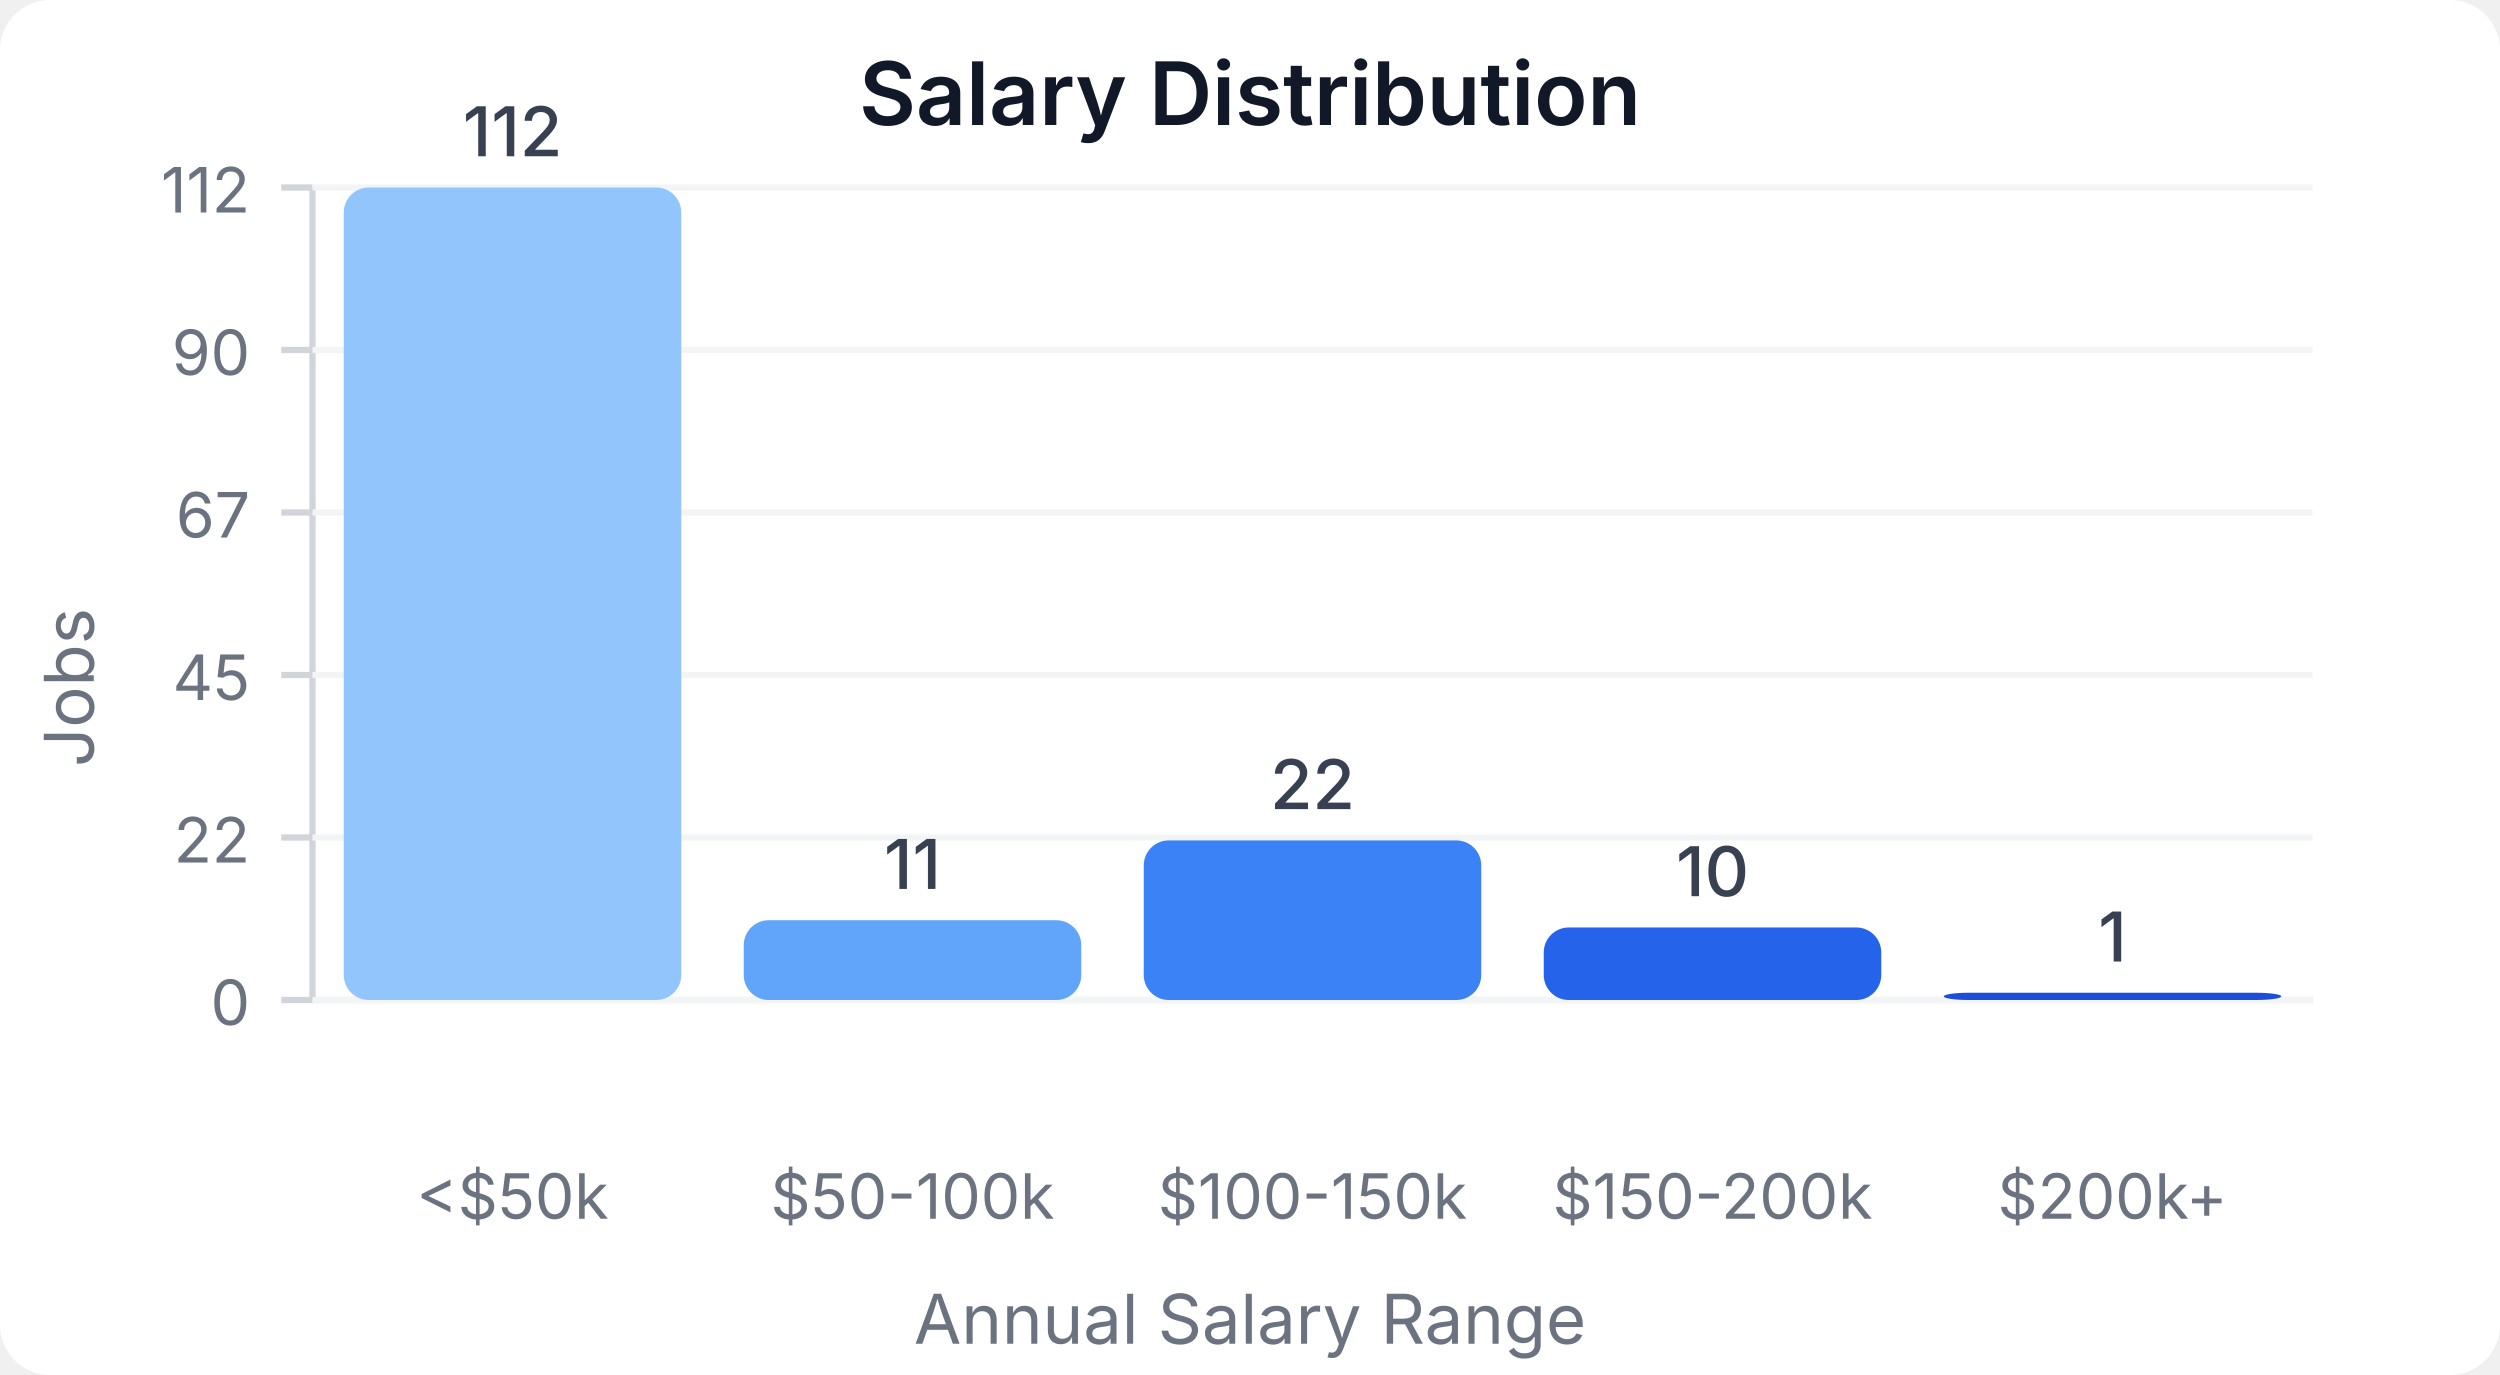
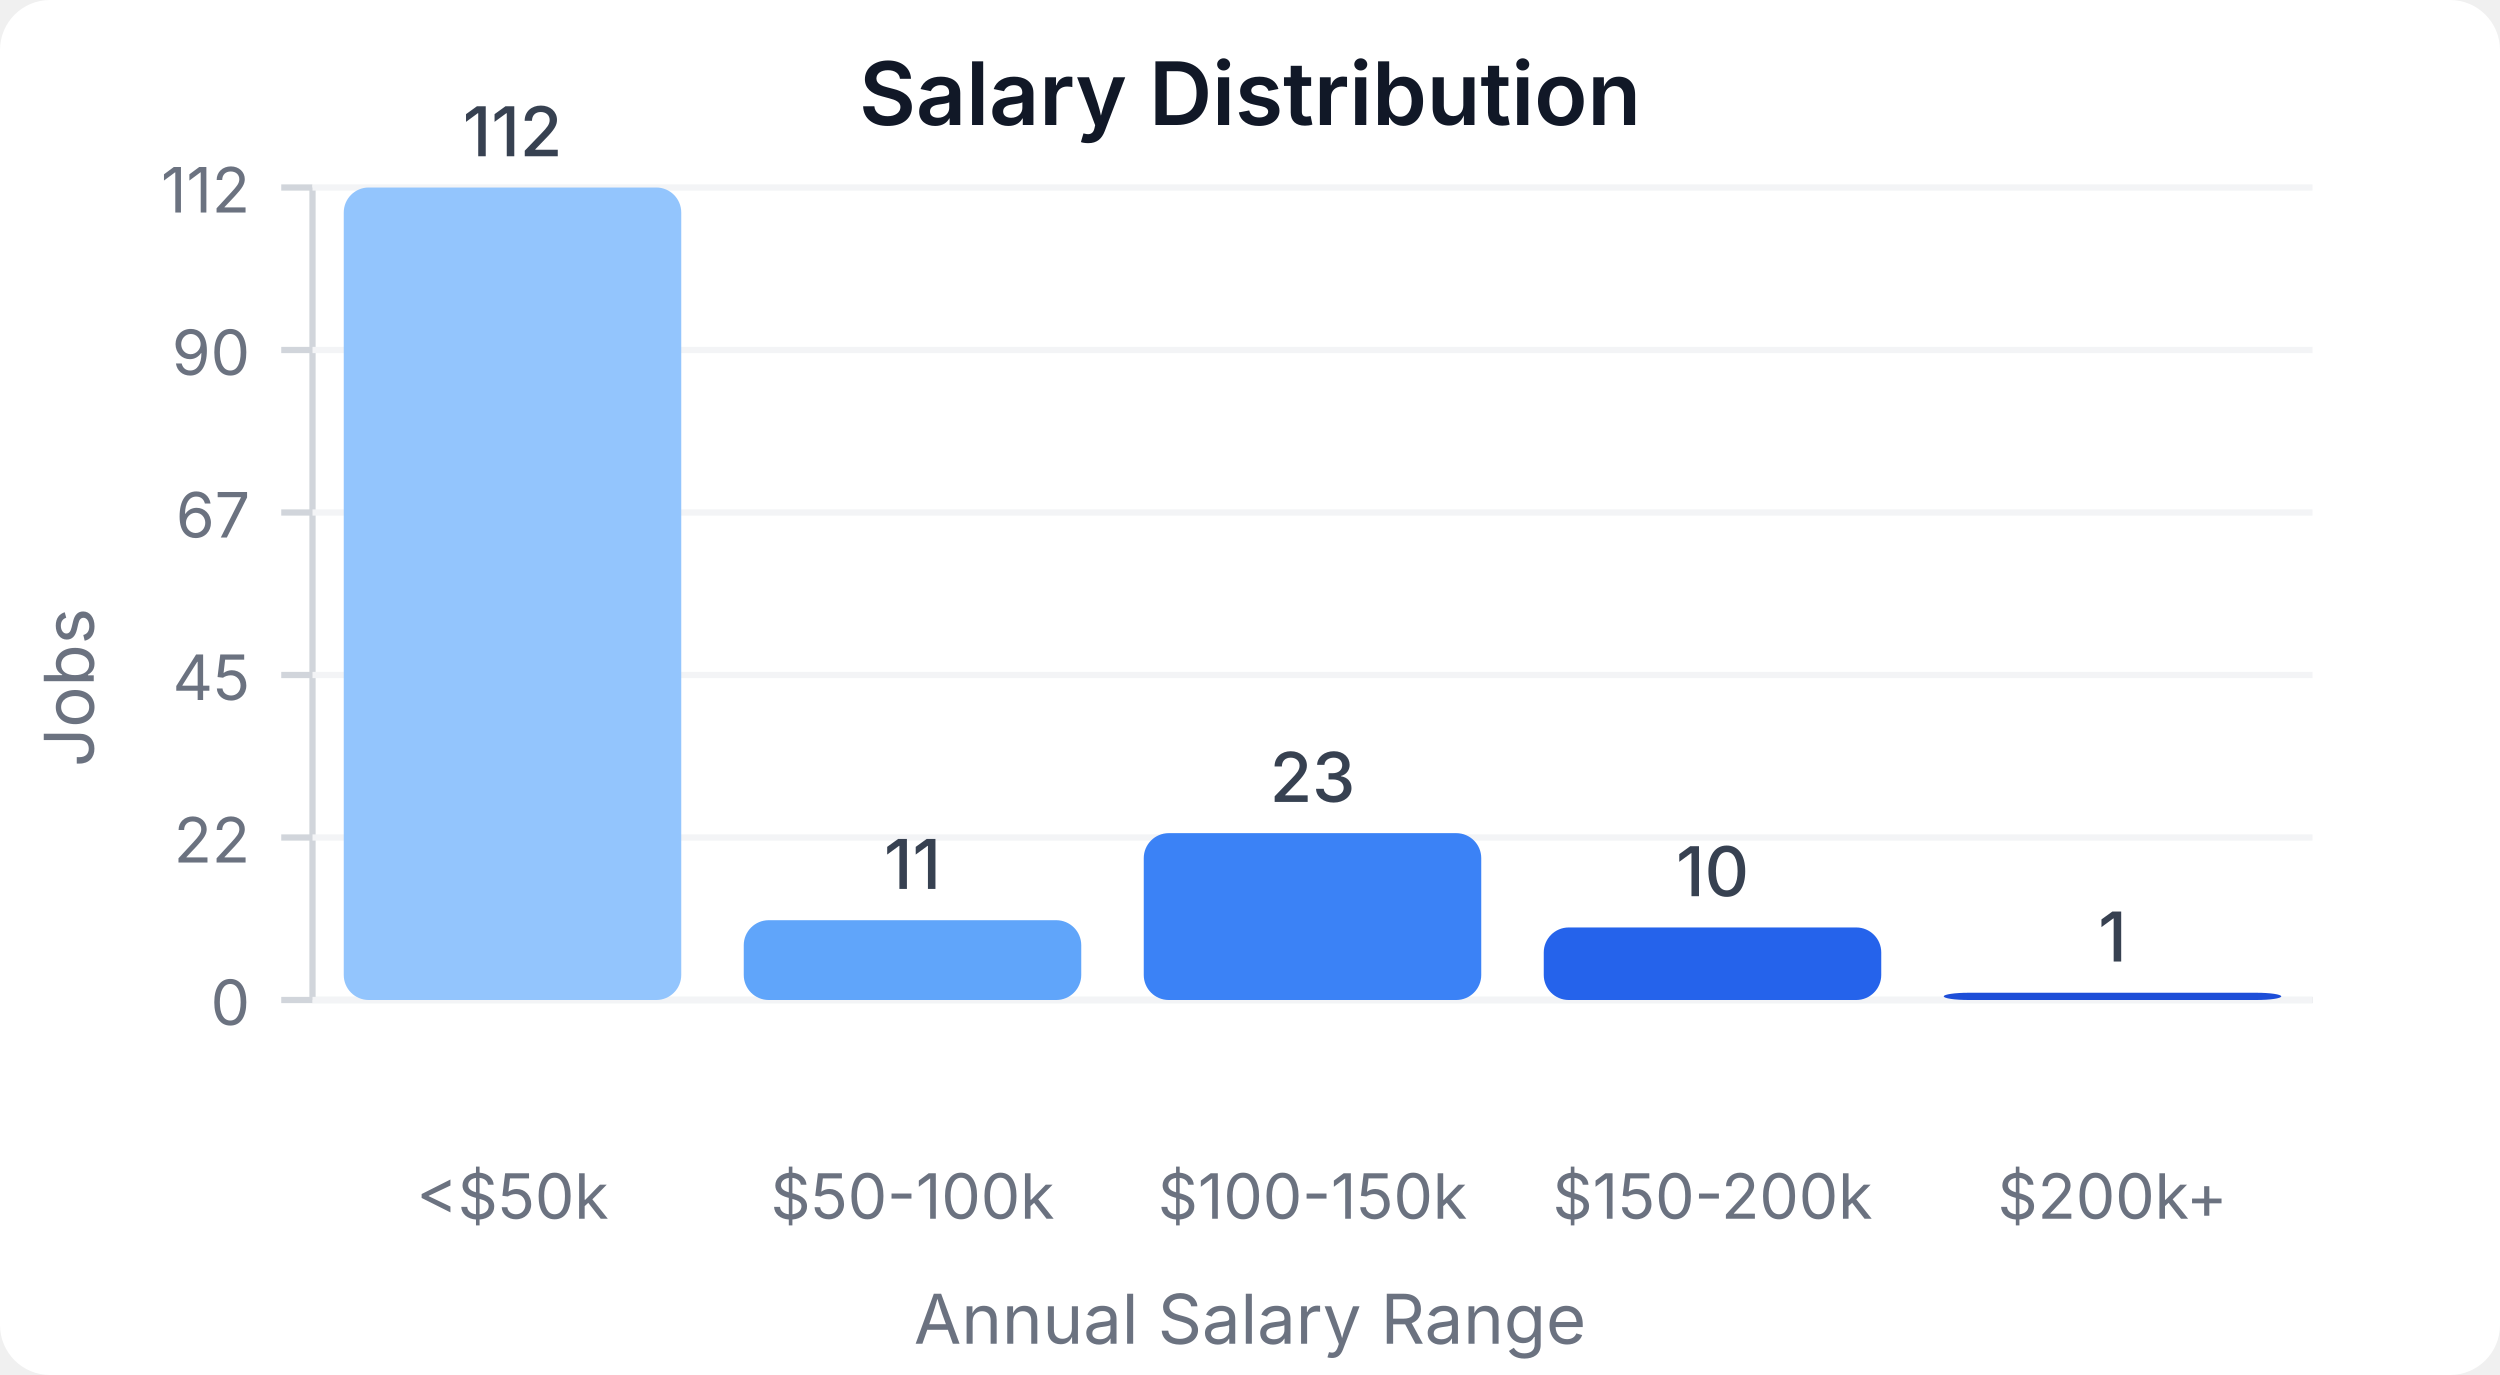
<svg xmlns="http://www.w3.org/2000/svg" width="400" height="220" viewBox="0 0 400 220">
  <style>
    text { font-family: system-ui, -apple-system, sans-serif; }
  </style>
  <rect width="400" height="220" fill="#ffffff" rx="8" />
  <text x="200" y="20" text-anchor="middle" font-size="14" font-weight="600" fill="#111827">Salary Distribution</text>
  <line x1="50" y1="30" x2="50" y2="160" stroke="#d1d5db" stroke-width="1" />
  <line x1="50" y1="160" x2="370" y2="160" stroke="#d1d5db" stroke-width="1" />
  <line x1="45" y1="160" x2="50" y2="160" stroke="#d1d5db" stroke-width="1" />
  <text x="40" y="164" text-anchor="end" font-size="10" fill="#6b7280">0</text>
  <line x1="50" y1="160" x2="370" y2="160" stroke="#f3f4f6" stroke-width="1" />
  <line x1="45" y1="134" x2="50" y2="134" stroke="#d1d5db" stroke-width="1" />
  <text x="40" y="138" text-anchor="end" font-size="10" fill="#6b7280">22</text>
  <line x1="50" y1="134" x2="370" y2="134" stroke="#f3f4f6" stroke-width="1" />
  <line x1="45" y1="108" x2="50" y2="108" stroke="#d1d5db" stroke-width="1" />
  <text x="40" y="112" text-anchor="end" font-size="10" fill="#6b7280">45</text>
  <line x1="50" y1="108" x2="370" y2="108" stroke="#f3f4f6" stroke-width="1" />
  <line x1="45" y1="82" x2="50" y2="82" stroke="#d1d5db" stroke-width="1" />
  <text x="40" y="86" text-anchor="end" font-size="10" fill="#6b7280">67</text>
  <line x1="50" y1="82" x2="370" y2="82" stroke="#f3f4f6" stroke-width="1" />
  <line x1="45" y1="56" x2="50" y2="56" stroke="#d1d5db" stroke-width="1" />
  <text x="40" y="60" text-anchor="end" font-size="10" fill="#6b7280">90</text>
  <line x1="50" y1="56" x2="370" y2="56" stroke="#f3f4f6" stroke-width="1" />
  <line x1="45" y1="30" x2="50" y2="30" stroke="#d1d5db" stroke-width="1" />
  <text x="40" y="34" text-anchor="end" font-size="10" fill="#6b7280">112</text>
  <line x1="50" y1="30" x2="370" y2="30" stroke="#f3f4f6" stroke-width="1" />
  <rect x="55" y="30" width="54" height="130" fill="#93c5fd" rx="4" />
  <text x="82" y="25" text-anchor="middle" font-size="11" fill="#374151" font-weight="500">112</text>
  <text x="82" y="195" text-anchor="middle" font-size="10" fill="#6b7280">&lt;$50k</text>
  <rect x="119" y="147.232" width="54" height="12.768" fill="#60a5fa" rx="4" />
  <text x="146" y="142.232" text-anchor="middle" font-size="11" fill="#374151" font-weight="500">11</text>
  <text x="146" y="195" text-anchor="middle" font-size="10" fill="#6b7280">$50-100k</text>
-   <rect x="183" y="134.464" width="54" height="25.536" fill="#3b82f6" rx="4" />
-   <text x="210" y="129.464" text-anchor="middle" font-size="11" fill="#374151" font-weight="500">22</text>
+   <rect x="183" y="133.304" width="54" height="26.696" fill="#3b82f6" rx="4" />
+   <text x="210" y="128.304" text-anchor="middle" font-size="11" fill="#374151" font-weight="500">23</text>
  <text x="210" y="195" text-anchor="middle" font-size="10" fill="#6b7280">$100-150k</text>
  <rect x="247" y="148.393" width="54" height="11.607" fill="#2563eb" rx="4" />
  <text x="274" y="143.393" text-anchor="middle" font-size="11" fill="#374151" font-weight="500">10</text>
  <text x="274" y="195" text-anchor="middle" font-size="10" fill="#6b7280">$150-200k</text>
  <rect x="311" y="158.839" width="54" height="1.161" fill="#1d4ed8" rx="4" />
  <text x="338" y="153.839" text-anchor="middle" font-size="11" fill="#374151" font-weight="500">1</text>
  <text x="338" y="195" text-anchor="middle" font-size="10" fill="#6b7280">$200k+</text>
  <text x="15" y="110" text-anchor="middle" font-size="11" fill="#6b7280" transform="rotate(-90, 15, 110)">Jobs</text>
  <text x="200" y="215" text-anchor="middle" font-size="11" fill="#6b7280">Annual Salary Range</text>
</svg>
